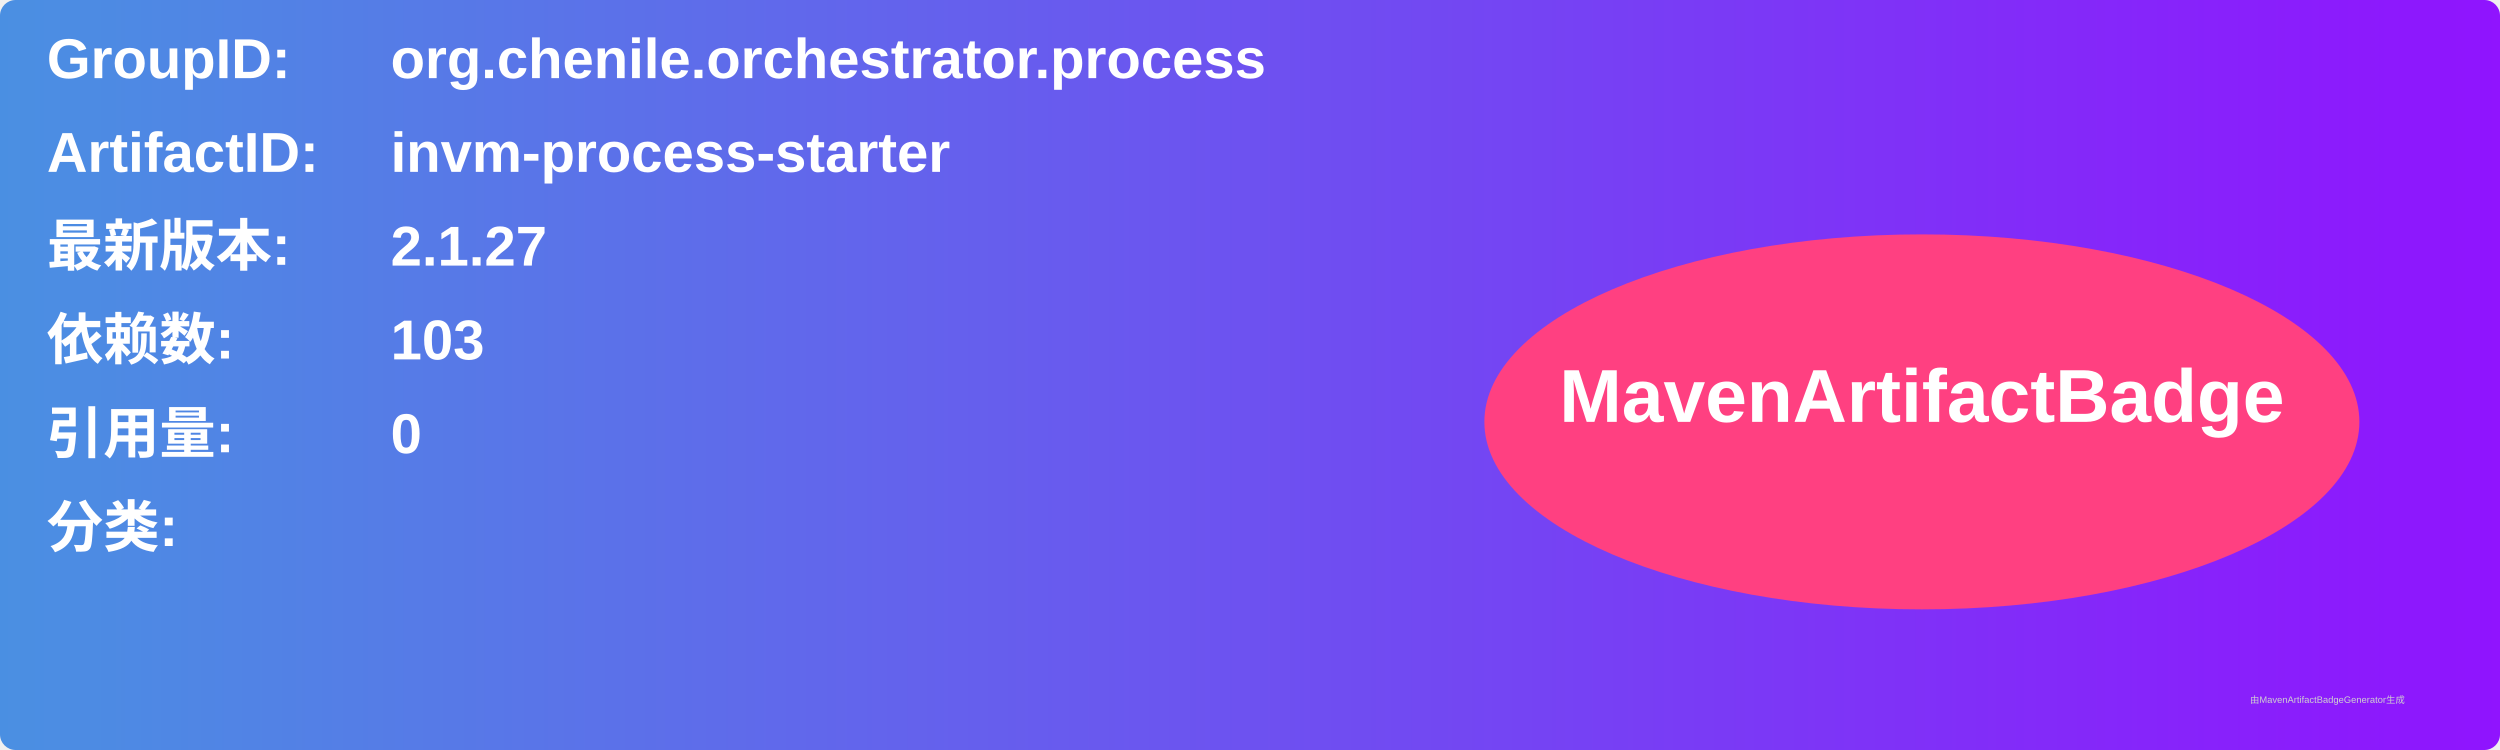
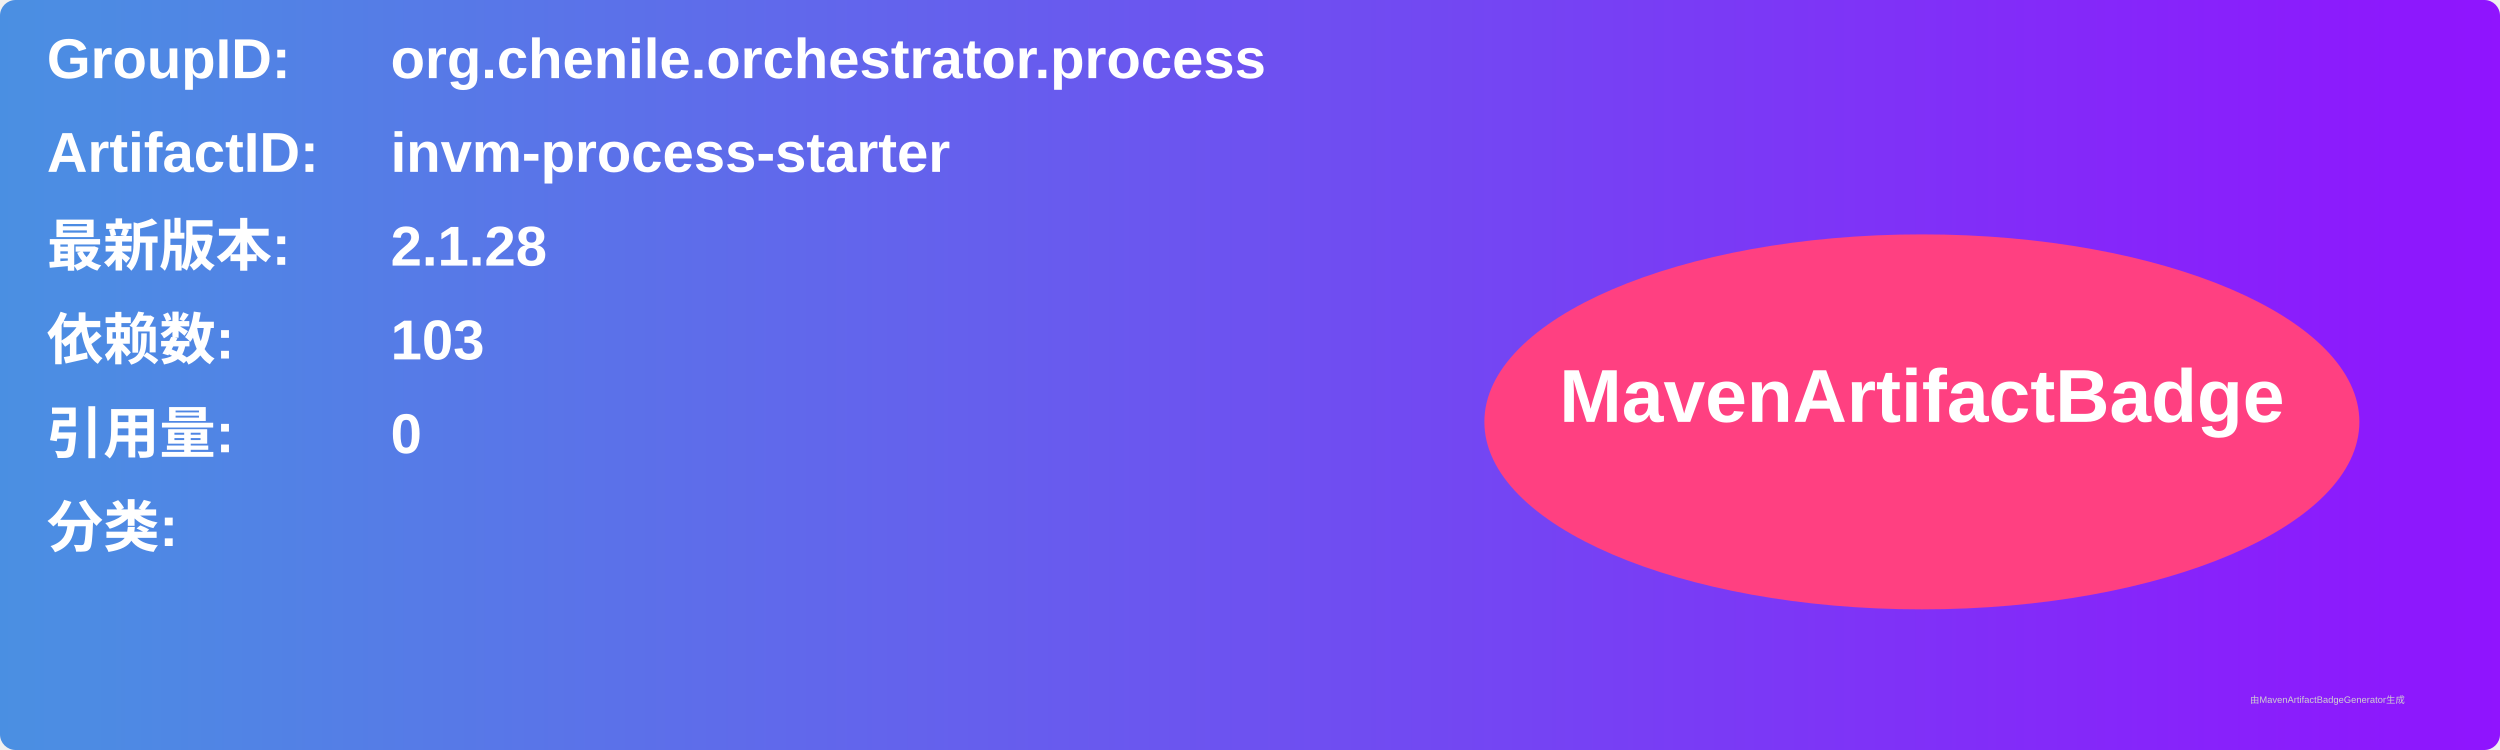
<svg xmlns="http://www.w3.org/2000/svg" width="800" height="240" viewBox="0 0 800 240">
  <linearGradient id="grad" x1="0%" y1="0%" x2="100%" y2="0%">
    <stop offset="0%" stop-color="#4a90e2" />
    <stop offset="100%" stop-color="#9013fe" />
  </linearGradient>
  <rect width="100%" height="100%" rx="5" ry="5" fill="url(#grad)" />
  <g transform="translate(15, 15)">
    <text x="0" y="10" font-family="Arial" font-size="18" fill="white" font-weight="bold" width="260">GroupID:</text>
    <text x="110" y="10" font-family="Arial" font-size="18" fill="white" font-weight="bold" width="460">org.chenile.orchestrator.process</text>
    <text x="0" y="40" font-family="Arial" font-size="18" fill="white" font-weight="bold" width="260">ArtifactID:</text>
    <text x="110" y="40" font-family="Arial" font-size="18" fill="white" font-weight="bold" width="460">invm-process-starter</text>
    <text x="0" y="70" font-family="Arial" font-size="18" fill="white" font-weight="bold">最新版本:</text>
    <text x="110" y="70" font-family="Arial" font-size="18" fill="white" font-weight="bold">
-       <tspan font-weight="bold">2.1.27</tspan>
+       <tspan font-weight="bold">2.1.28</tspan>
    </text>
    <text x="0" y="100" font-family="Arial" font-size="18" fill="white" font-weight="bold">依赖数: </text>
    <text x="110" y="100" font-family="Arial" font-size="18" fill="white">
      <tspan font-weight="bold">103</tspan>
    </text>
    <text x="0" y="130" font-family="Arial" font-size="18" fill="white" font-weight="bold">引用量: </text>
    <text x="110" y="130" font-family="Arial" font-size="18" fill="white">
      <tspan font-weight="bold">0</tspan>
    </text>
    <text x="0" y="160" font-family="Arial" font-size="18" fill="white" font-weight="bold">分类:</text>
    <text x="10" y="190" font-family="Arial" font-size="10" fill="white">
      <tspan font-weight="bold" />
    </text>
    <ellipse cx="600" cy="120" rx="140" ry="60" fill="#ff4081" />
    <text x="600" y="120" text-anchor="middle" font-family="Arial" font-size="24" fill="white" font-weight="bold">MavenArtifactBadge</text>
  </g>
  <text x="720" y="225" font-family="Arial" font-size="3" fill="#d0d0d0">由MavenArtifactBadgeGenerator生成</text>
</svg>
